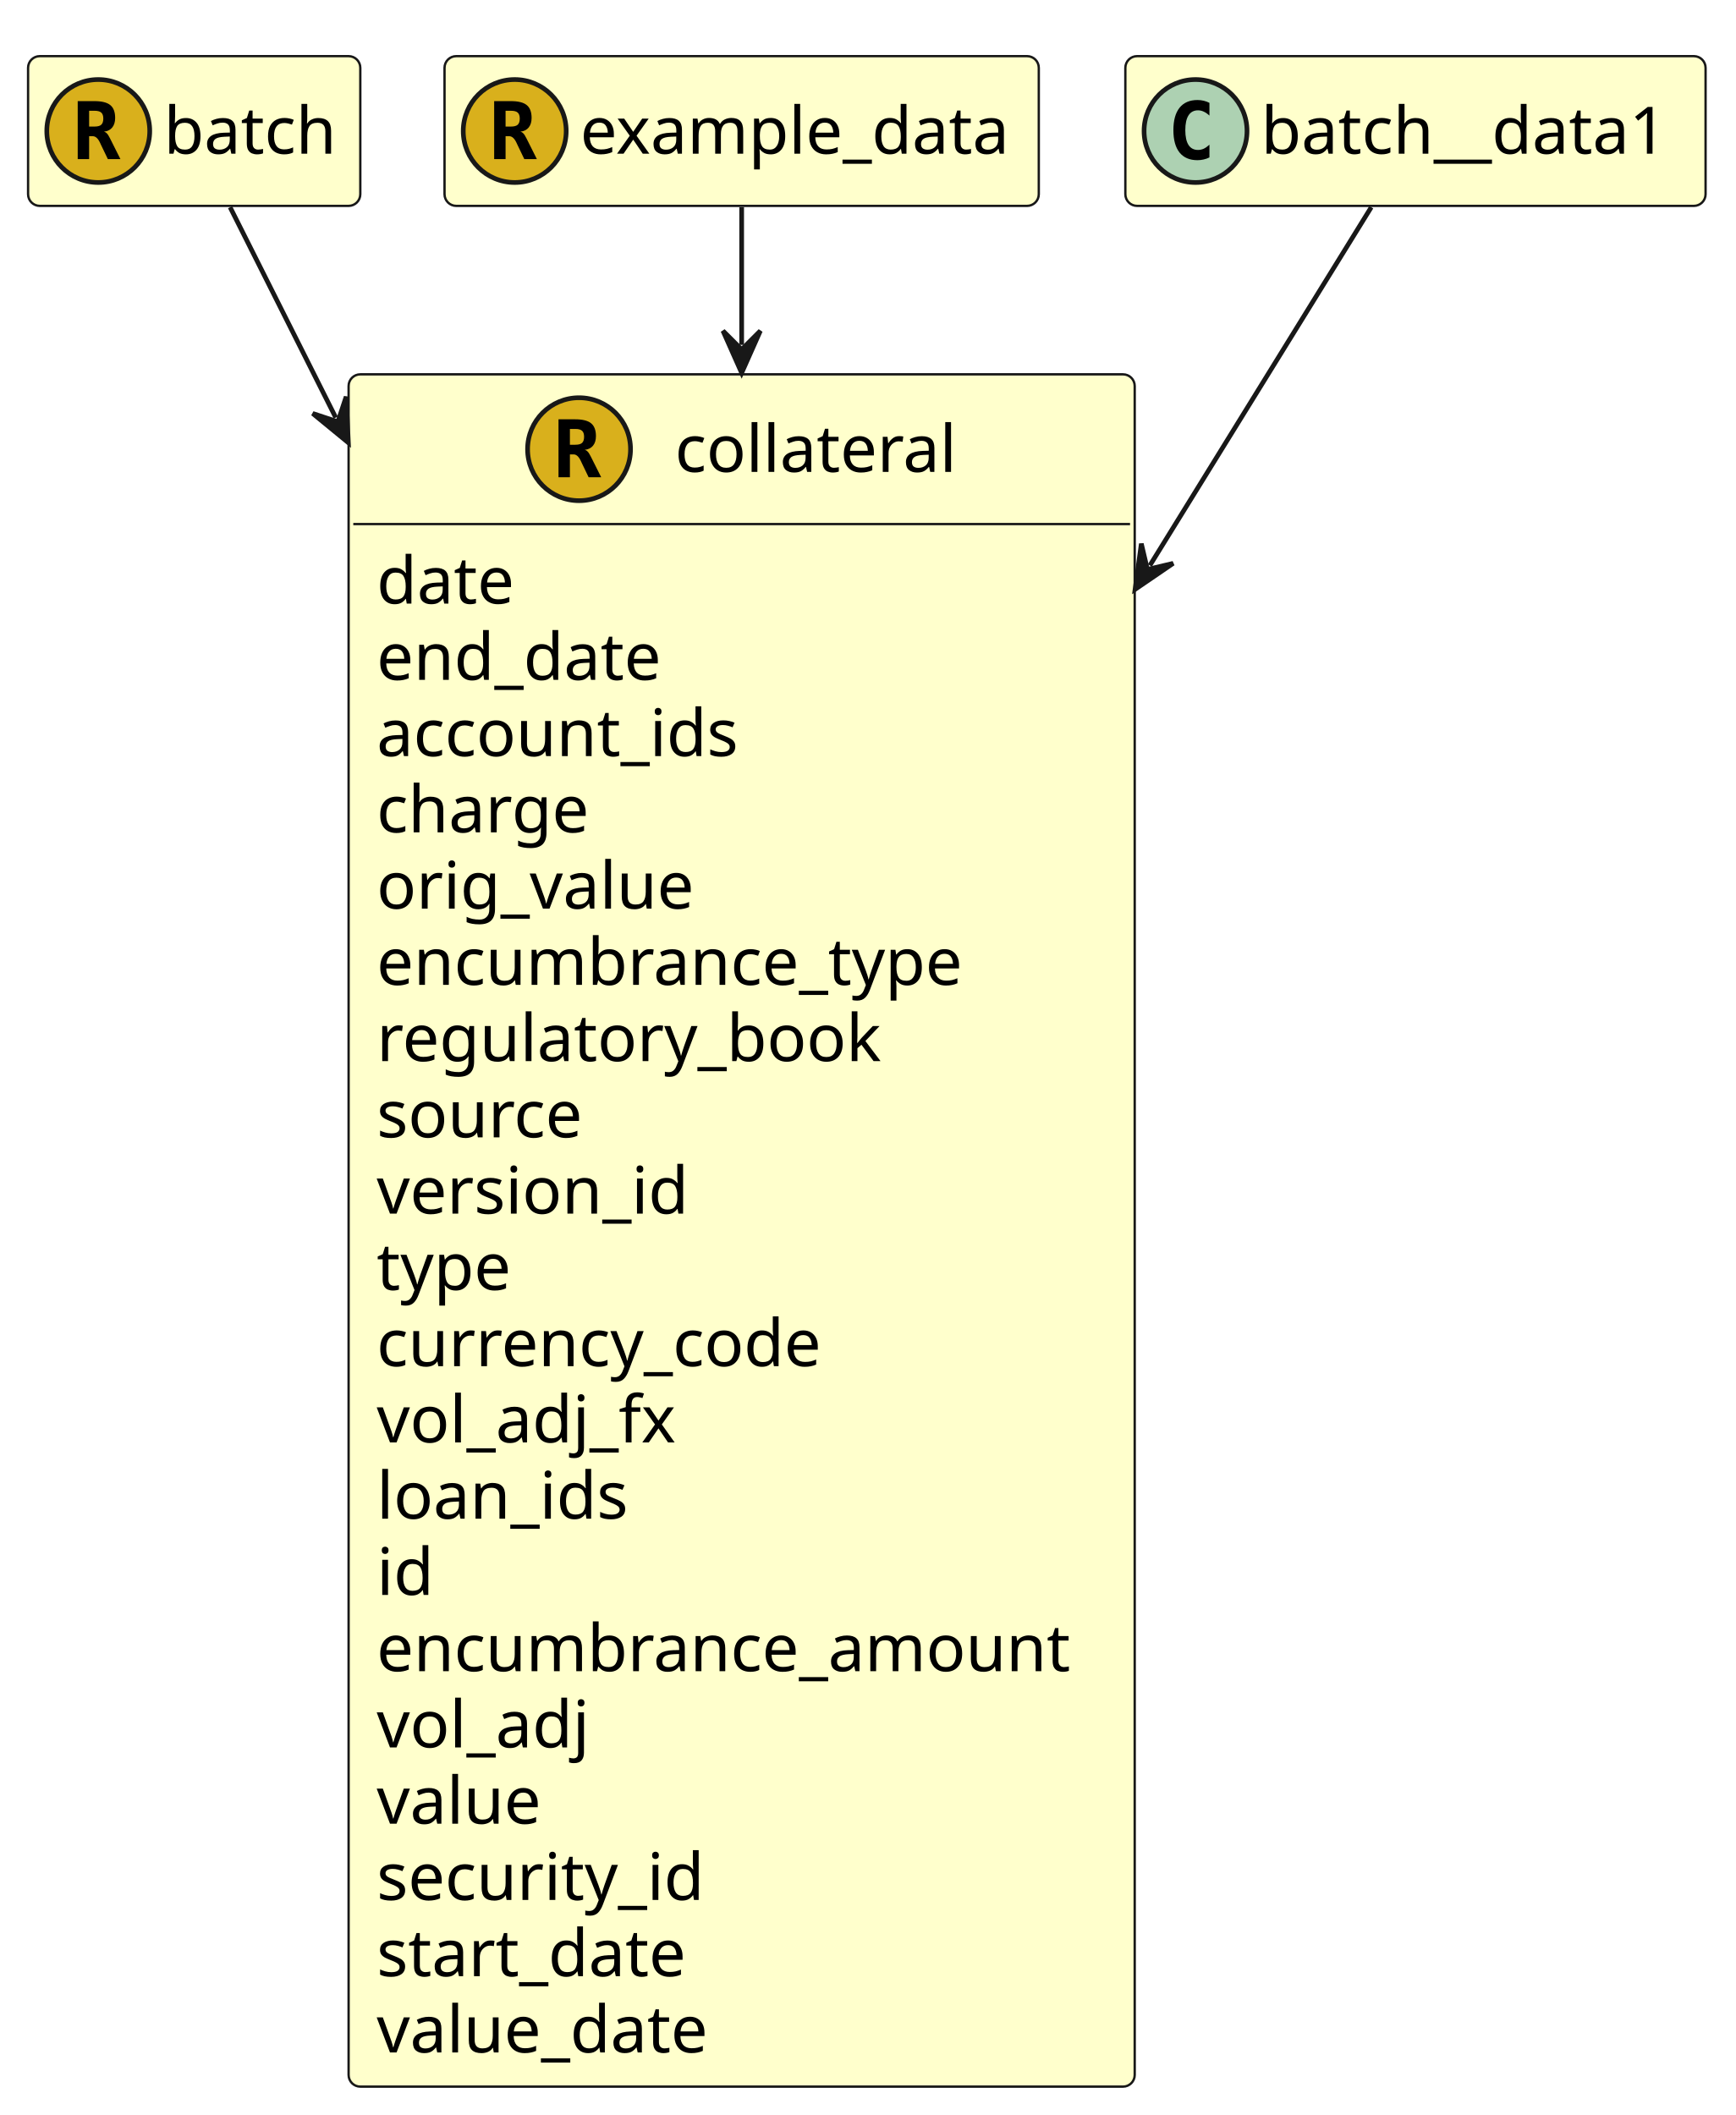
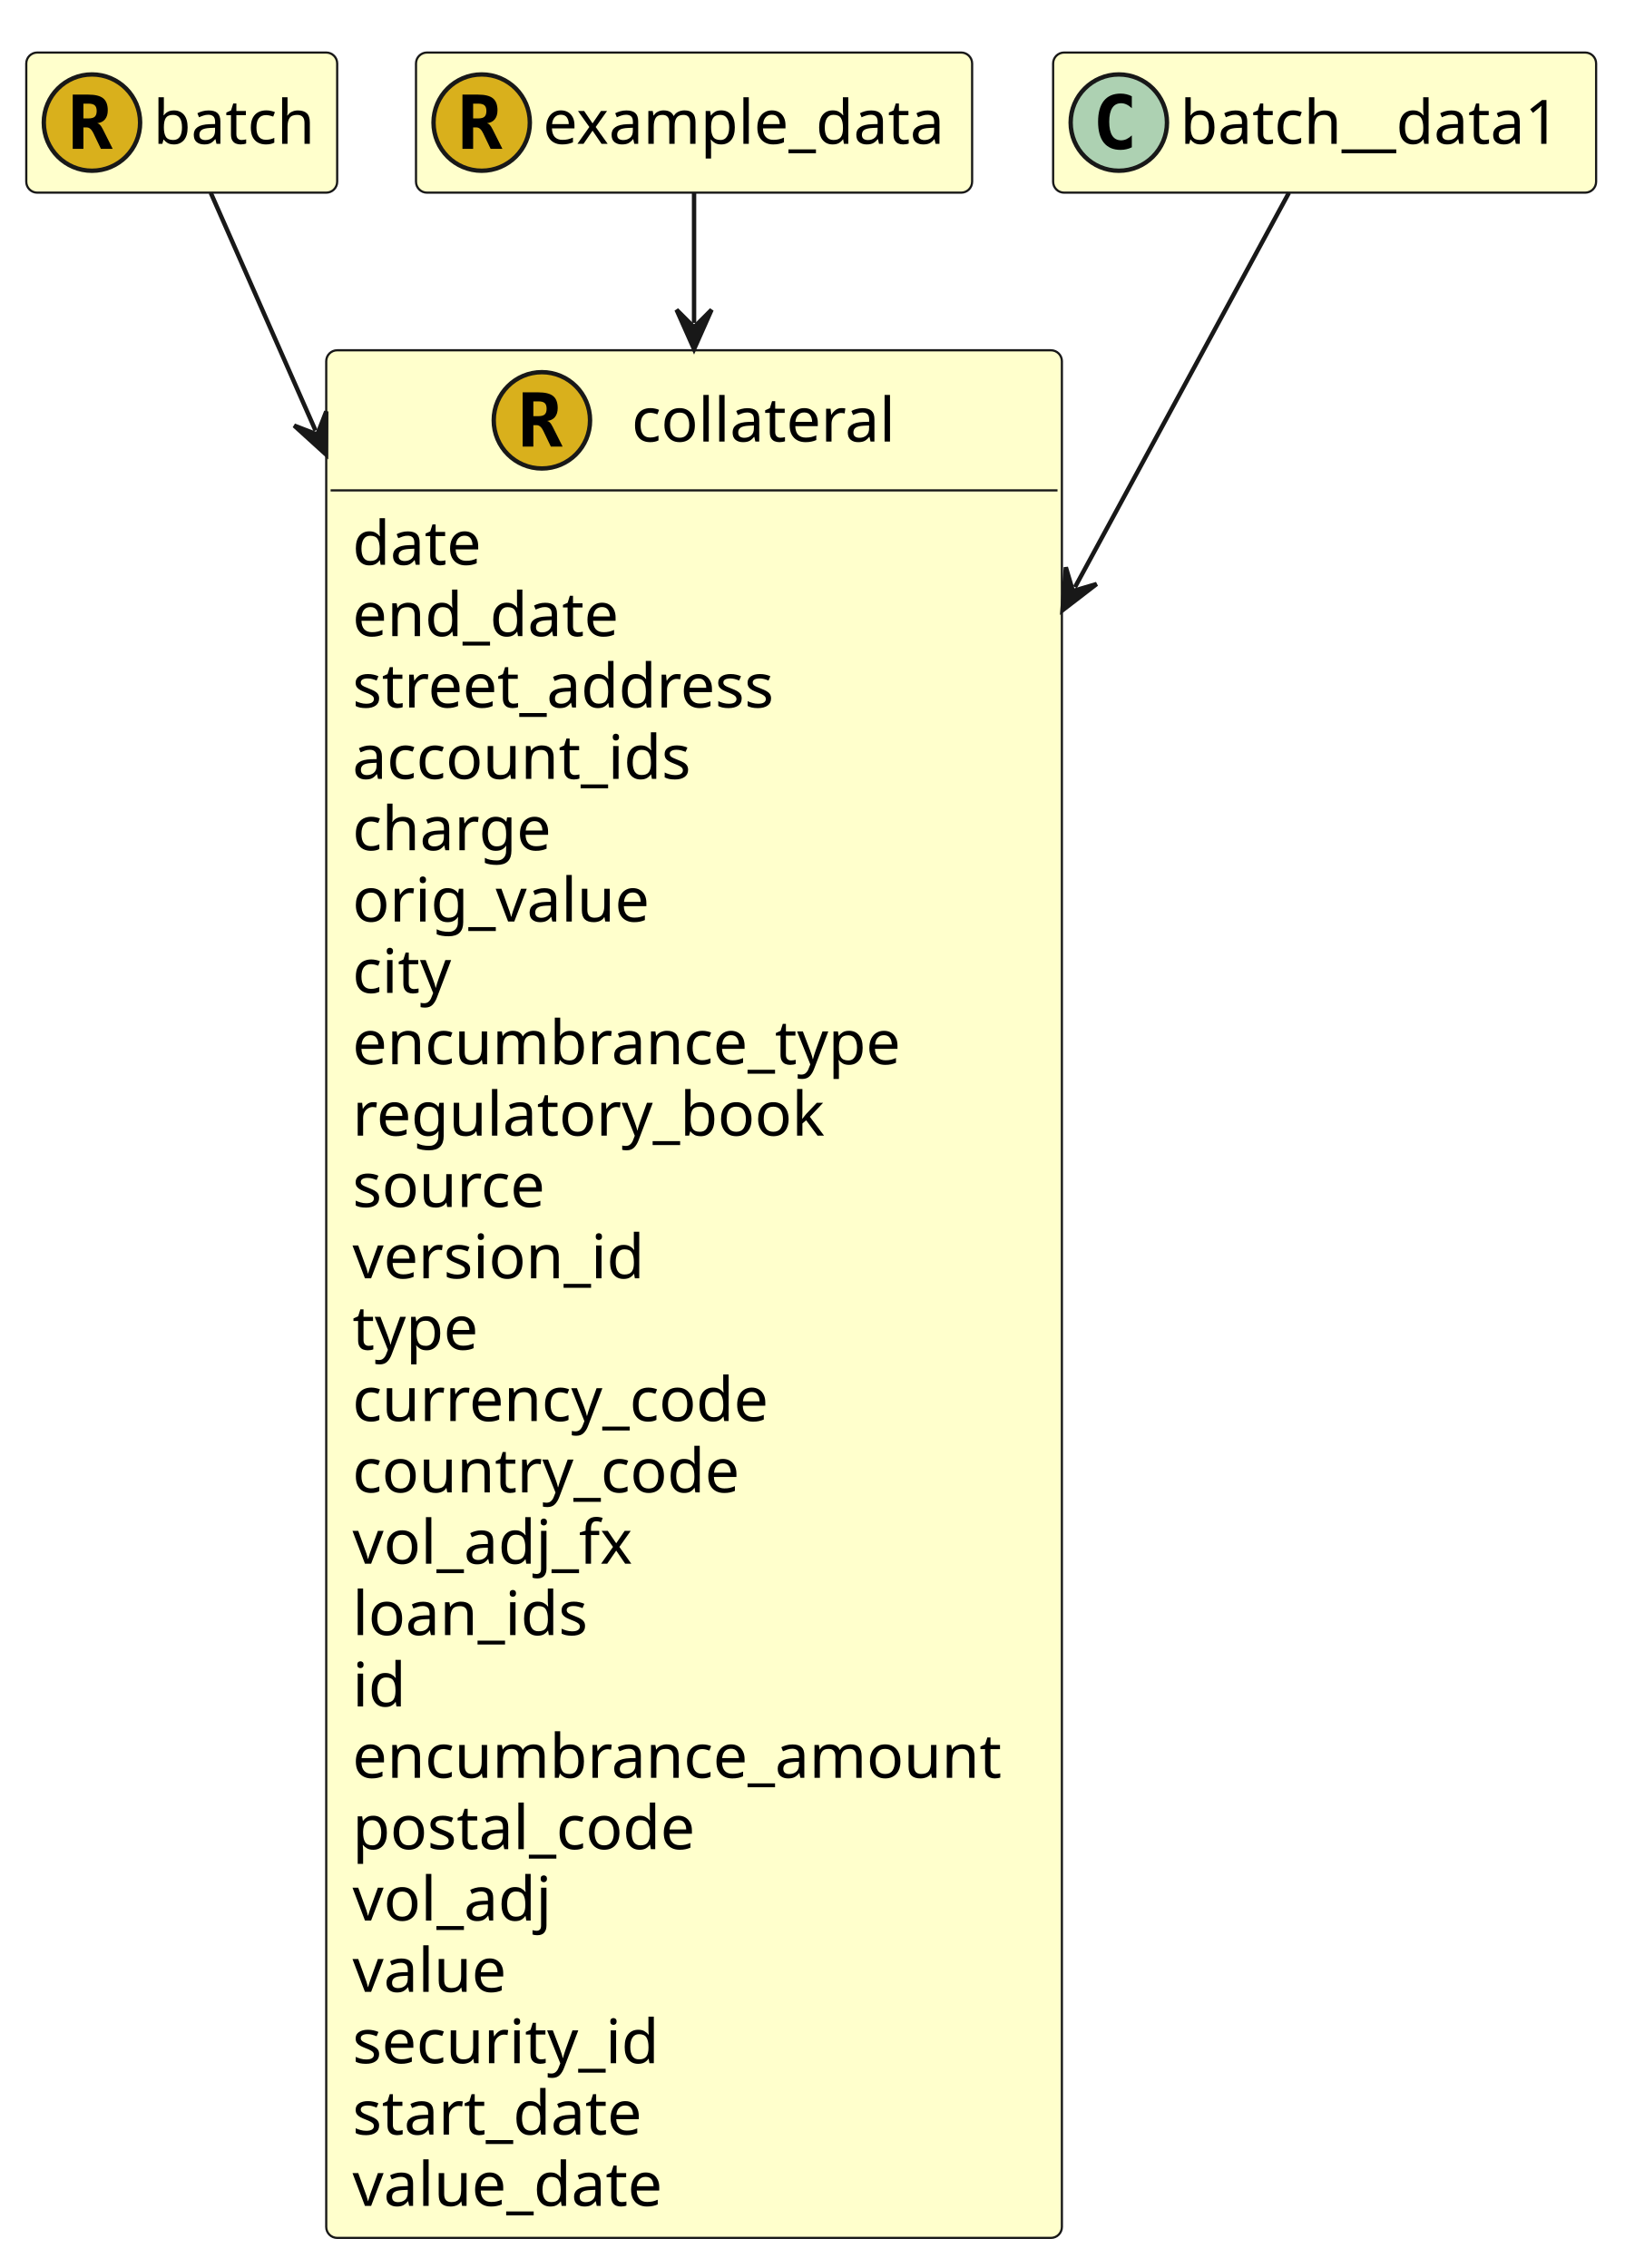
- <svg xmlns="http://www.w3.org/2000/svg" contentStyleType="text/css" height="452px" preserveAspectRatio="none" style="width:371px;height:452px;" version="1.1" viewBox="0 0 371 452" width="371px" zoomAndPan="magnify">
+ <svg xmlns="http://www.w3.org/2000/svg" contentStyleType="text/css" height="518px" preserveAspectRatio="none" style="width:371px;height:518px;" version="1.1" viewBox="0 0 371 518" width="371px" zoomAndPan="magnify">
  <defs />
  <g>
    <g id="elem_collateral">
-       <rect codeLine="13" fill="#FFFFCC" height="365.938" id="collateral" rx="2.5" ry="2.5" style="stroke:#181818;stroke-width:0.5;" width="168" x="74.5" y="80" />
+       <rect codeLine="13" fill="#FFFFCC" height="431.125" id="collateral" rx="2.5" ry="2.5" style="stroke:#181818;stroke-width:0.5;" width="168" x="74.5" y="80" />
      <ellipse cx="123.75" cy="96" fill="#D9B01C" rx="11" ry="11" style="stroke:#181818;stroke-width:1.0;" />
      <path d="M124.953,96.141 Q125.312,96.219 125.578,96.5 Q125.859,96.766 126.25,97.547 L128.484,102 L125.797,102 L124.297,98.875 Q124.234,98.734 124.125,98.5 Q123.469,97.109 122.578,97.109 L121.797,97.109 L121.797,102 L119.359,102 L119.359,89.609 L122.891,89.609 Q125.281,89.609 126.312,90.453 Q127.359,91.297 127.359,93.203 Q127.359,94.484 126.734,95.25 Q126.125,96 124.953,96.141 Z M121.797,91.672 L121.797,95.047 L122.953,95.047 Q123.969,95.047 124.391,94.656 Q124.828,94.25 124.828,93.344 Q124.828,92.453 124.391,92.062 Q123.969,91.672 122.953,91.672 L121.797,91.672 Z " fill="#000000" />
      <text fill="#000000" font-family="sans-serif" font-size="14" lengthAdjust="spacing" textLength="61" x="144.25" y="100.847">collateral</text>
      <line style="stroke:#181818;stroke-width:0.5;" x1="75.5" x2="241.5" y1="112" y2="112" />
      <text fill="#000000" font-family="sans-serif" font-size="14" lengthAdjust="spacing" textLength="31" x="80.5" y="128.995">date</text>
      <text fill="#000000" font-family="sans-serif" font-size="14" lengthAdjust="spacing" textLength="65" x="80.5" y="145.292">end_date</text>
-       <text fill="#000000" font-family="sans-serif" font-size="14" lengthAdjust="spacing" textLength="83" x="80.5" y="161.589">account_ids</text>
-       <text fill="#000000" font-family="sans-serif" font-size="14" lengthAdjust="spacing" textLength="48" x="80.5" y="177.886">charge</text>
-       <text fill="#000000" font-family="sans-serif" font-size="14" lengthAdjust="spacing" textLength="69" x="80.5" y="194.183">orig_value</text>
-       <text fill="#000000" font-family="sans-serif" font-size="14" lengthAdjust="spacing" textLength="133" x="80.5" y="210.48">encumbrance_type</text>
-       <text fill="#000000" font-family="sans-serif" font-size="14" lengthAdjust="spacing" textLength="111" x="80.5" y="226.776">regulatory_book</text>
-       <text fill="#000000" font-family="sans-serif" font-size="14" lengthAdjust="spacing" textLength="48" x="80.5" y="243.073">source</text>
-       <text fill="#000000" font-family="sans-serif" font-size="14" lengthAdjust="spacing" textLength="69" x="80.5" y="259.37">version_id</text>
-       <text fill="#000000" font-family="sans-serif" font-size="14" lengthAdjust="spacing" textLength="30" x="80.5" y="275.667">type</text>
-       <text fill="#000000" font-family="sans-serif" font-size="14" lengthAdjust="spacing" textLength="102" x="80.5" y="291.964">currency_code</text>
-       <text fill="#000000" font-family="sans-serif" font-size="14" lengthAdjust="spacing" textLength="64" x="80.5" y="308.261">vol_adj_fx</text>
-       <text fill="#000000" font-family="sans-serif" font-size="14" lengthAdjust="spacing" textLength="56" x="80.5" y="324.558">loan_ids</text>
-       <text fill="#000000" font-family="sans-serif" font-size="14" lengthAdjust="spacing" textLength="12" x="80.5" y="340.854">id</text>
-       <text fill="#000000" font-family="sans-serif" font-size="14" lengthAdjust="spacing" textLength="156" x="80.5" y="357.151">encumbrance_amount</text>
-       <text fill="#000000" font-family="sans-serif" font-size="14" lengthAdjust="spacing" textLength="46" x="80.5" y="373.448">vol_adj</text>
-       <text fill="#000000" font-family="sans-serif" font-size="14" lengthAdjust="spacing" textLength="36" x="80.5" y="389.745">value</text>
-       <text fill="#000000" font-family="sans-serif" font-size="14" lengthAdjust="spacing" textLength="73" x="80.5" y="406.042">security_id</text>
-       <text fill="#000000" font-family="sans-serif" font-size="14" lengthAdjust="spacing" textLength="69" x="80.5" y="422.339">start_date</text>
-       <text fill="#000000" font-family="sans-serif" font-size="14" lengthAdjust="spacing" textLength="74" x="80.5" y="438.636">value_date</text>
+       <text fill="#000000" font-family="sans-serif" font-size="14" lengthAdjust="spacing" textLength="104" x="80.5" y="161.589">street_address</text>
+       <text fill="#000000" font-family="sans-serif" font-size="14" lengthAdjust="spacing" textLength="83" x="80.5" y="177.886">account_ids</text>
+       <text fill="#000000" font-family="sans-serif" font-size="14" lengthAdjust="spacing" textLength="48" x="80.5" y="194.183">charge</text>
+       <text fill="#000000" font-family="sans-serif" font-size="14" lengthAdjust="spacing" textLength="69" x="80.5" y="210.48">orig_value</text>
+       <text fill="#000000" font-family="sans-serif" font-size="14" lengthAdjust="spacing" textLength="23" x="80.5" y="226.776">city</text>
+       <text fill="#000000" font-family="sans-serif" font-size="14" lengthAdjust="spacing" textLength="133" x="80.5" y="243.073">encumbrance_type</text>
+       <text fill="#000000" font-family="sans-serif" font-size="14" lengthAdjust="spacing" textLength="111" x="80.5" y="259.37">regulatory_book</text>
+       <text fill="#000000" font-family="sans-serif" font-size="14" lengthAdjust="spacing" textLength="48" x="80.5" y="275.667">source</text>
+       <text fill="#000000" font-family="sans-serif" font-size="14" lengthAdjust="spacing" textLength="69" x="80.5" y="291.964">version_id</text>
+       <text fill="#000000" font-family="sans-serif" font-size="14" lengthAdjust="spacing" textLength="30" x="80.5" y="308.261">type</text>
+       <text fill="#000000" font-family="sans-serif" font-size="14" lengthAdjust="spacing" textLength="102" x="80.5" y="324.558">currency_code</text>
+       <text fill="#000000" font-family="sans-serif" font-size="14" lengthAdjust="spacing" textLength="94" x="80.5" y="340.854">country_code</text>
+       <text fill="#000000" font-family="sans-serif" font-size="14" lengthAdjust="spacing" textLength="64" x="80.5" y="357.151">vol_adj_fx</text>
+       <text fill="#000000" font-family="sans-serif" font-size="14" lengthAdjust="spacing" textLength="56" x="80.5" y="373.448">loan_ids</text>
+       <text fill="#000000" font-family="sans-serif" font-size="14" lengthAdjust="spacing" textLength="12" x="80.5" y="389.745">id</text>
+       <text fill="#000000" font-family="sans-serif" font-size="14" lengthAdjust="spacing" textLength="156" x="80.5" y="406.042">encumbrance_amount</text>
+       <text fill="#000000" font-family="sans-serif" font-size="14" lengthAdjust="spacing" textLength="84" x="80.5" y="422.339">postal_code</text>
+       <text fill="#000000" font-family="sans-serif" font-size="14" lengthAdjust="spacing" textLength="46" x="80.5" y="438.636">vol_adj</text>
+       <text fill="#000000" font-family="sans-serif" font-size="14" lengthAdjust="spacing" textLength="36" x="80.5" y="454.933">value</text>
+       <text fill="#000000" font-family="sans-serif" font-size="14" lengthAdjust="spacing" textLength="73" x="80.5" y="471.229">security_id</text>
+       <text fill="#000000" font-family="sans-serif" font-size="14" lengthAdjust="spacing" textLength="69" x="80.5" y="487.526">start_date</text>
+       <text fill="#000000" font-family="sans-serif" font-size="14" lengthAdjust="spacing" textLength="74" x="80.5" y="503.823">value_date</text>
    </g>
    <g id="elem_batch">
-       <rect codeLine="40" fill="#FFFFCC" height="32" id="batch" rx="2.5" ry="2.5" style="stroke:#181818;stroke-width:0.5;" width="71" x="6" y="12" />
+       <rect codeLine="44" fill="#FFFFCC" height="32" id="batch" rx="2.5" ry="2.5" style="stroke:#181818;stroke-width:0.5;" width="71" x="6" y="12" />
      <ellipse cx="21" cy="28" fill="#D9B01C" rx="11" ry="11" style="stroke:#181818;stroke-width:1.0;" />
      <path d="M22.203,28.141 Q22.562,28.219 22.828,28.5 Q23.109,28.766 23.5,29.547 L25.734,34 L23.047,34 L21.547,30.875 Q21.484,30.734 21.375,30.5 Q20.719,29.109 19.828,29.109 L19.047,29.109 L19.047,34 L16.609,34 L16.609,21.609 L20.141,21.609 Q22.531,21.609 23.562,22.453 Q24.609,23.297 24.609,25.203 Q24.609,26.484 23.984,27.25 Q23.375,28 22.203,28.141 Z M19.047,23.672 L19.047,27.047 L20.203,27.047 Q21.219,27.047 21.641,26.656 Q22.078,26.25 22.078,25.344 Q22.078,24.453 21.641,24.062 Q21.219,23.672 20.203,23.672 L19.047,23.672 Z " fill="#000000" />
      <text fill="#000000" font-family="sans-serif" font-size="14" lengthAdjust="spacing" textLength="39" x="35" y="32.847">batch</text>
    </g>
    <g id="elem_example_data">
-       <rect codeLine="48" fill="#FFFFCC" height="32" id="example_data" rx="2.5" ry="2.5" style="stroke:#181818;stroke-width:0.5;" width="127" x="95" y="12" />
+       <rect codeLine="52" fill="#FFFFCC" height="32" id="example_data" rx="2.5" ry="2.5" style="stroke:#181818;stroke-width:0.5;" width="127" x="95" y="12" />
      <ellipse cx="110" cy="28" fill="#D9B01C" rx="11" ry="11" style="stroke:#181818;stroke-width:1.0;" />
      <path d="M111.203,28.141 Q111.562,28.219 111.828,28.5 Q112.109,28.766 112.5,29.547 L114.734,34 L112.047,34 L110.547,30.875 Q110.484,30.734 110.375,30.5 Q109.719,29.109 108.828,29.109 L108.047,29.109 L108.047,34 L105.609,34 L105.609,21.609 L109.141,21.609 Q111.531,21.609 112.562,22.453 Q113.609,23.297 113.609,25.203 Q113.609,26.484 112.984,27.25 Q112.375,28 111.203,28.141 Z M108.047,23.672 L108.047,27.047 L109.203,27.047 Q110.219,27.047 110.641,26.656 Q111.078,26.25 111.078,25.344 Q111.078,24.453 110.641,24.062 Q110.219,23.672 109.203,23.672 L108.047,23.672 Z " fill="#000000" />
      <text fill="#000000" font-family="sans-serif" font-size="14" lengthAdjust="spacing" textLength="95" x="124" y="32.847">example_data</text>
    </g>
    <g id="elem_batch__data1">
      <rect fill="#FFFFCC" height="32" id="batch__data1" rx="2.5" ry="2.5" style="stroke:#181818;stroke-width:0.5;" width="124" x="240.5" y="12" />
      <ellipse cx="255.5" cy="28" fill="#ADD1B2" rx="11" ry="11" style="stroke:#181818;stroke-width:1.0;" />
      <path d="M258.469,33.641 Q257.891,33.938 257.25,34.078 Q256.609,34.234 255.906,34.234 Q253.406,34.234 252.078,32.594 Q250.766,30.938 250.766,27.812 Q250.766,24.688 252.078,23.031 Q253.406,21.375 255.906,21.375 Q256.609,21.375 257.25,21.531 Q257.906,21.688 258.469,21.984 L258.469,24.703 Q257.844,24.125 257.25,23.859 Q256.656,23.578 256.031,23.578 Q254.688,23.578 254,24.656 Q253.312,25.719 253.312,27.812 Q253.312,29.906 254,30.984 Q254.688,32.047 256.031,32.047 Q256.656,32.047 257.25,31.781 Q257.844,31.5 258.469,30.922 L258.469,33.641 Z " fill="#000000" />
      <text fill="#000000" font-family="sans-serif" font-size="14" lengthAdjust="spacing" textLength="92" x="269.5" y="32.847">batch__data1</text>
    </g>
-     <polygon fill="#181818" points="74.446,94.611,73.982,84.773,72.203,90.143,66.833,88.363,74.446,94.611" style="stroke:#181818;stroke-width:1.0;" />
-     <path d="M49.177,44.288 C55.15,56.184 61.447,68.724 71.754,89.249 " fill="none" style="stroke:#181818;stroke-width:1.0;" />
-     <polygon fill="#181818" points="242.584,125.947,250.719,120.394,245.213,121.694,243.913,116.188,242.584,125.947" style="stroke:#181818;stroke-width:1.0;" />
-     <path d="M293.052,44.288 C282.133,61.955 266.182,87.764 245.739,120.843 " fill="none" style="stroke:#181818;stroke-width:1.0;" />
-     <polygon fill="#181818" points="158.5,79.701,162.5,70.701,158.5,74.701,154.5,70.701,158.5,79.701" style="stroke:#181818;stroke-width:1.0;" />
-     <path d="M158.5,44.288 C158.5,53.197 158.5,59.475 158.5,73.701 " fill="none" style="stroke:#181818;stroke-width:1.0;" />
+     <polygon fill="#181818" points="74.472,103.821,74.503,93.972,72.456,99.245,67.182,97.198,74.472,103.821" style="stroke:#181818;stroke-width:1.0;" />
+     <path d="M48.126,44.035 C54.072,57.528 61.111,73.502 72.052,98.33 " fill="none" style="stroke:#181818;stroke-width:1.0;" />
+     <polygon fill="#181818" points="242.628,139.388,250.435,133.384,245.012,134.993,243.403,129.57,242.628,139.388" style="stroke:#181818;stroke-width:1.0;" />
+     <path d="M294.345,44.035 C283.695,63.671 266.749,94.916 245.489,134.114 " fill="none" style="stroke:#181818;stroke-width:1.0;" />
+     <polygon fill="#181818" points="158.5,79.747,162.5,70.747,158.5,74.747,154.5,70.747,158.5,79.747" style="stroke:#181818;stroke-width:1.0;" />
+     <path d="M158.5,44.035 C158.5,52.921 158.5,59.263 158.5,73.747 " fill="none" style="stroke:#181818;stroke-width:1.0;" />
  </g>
</svg>
